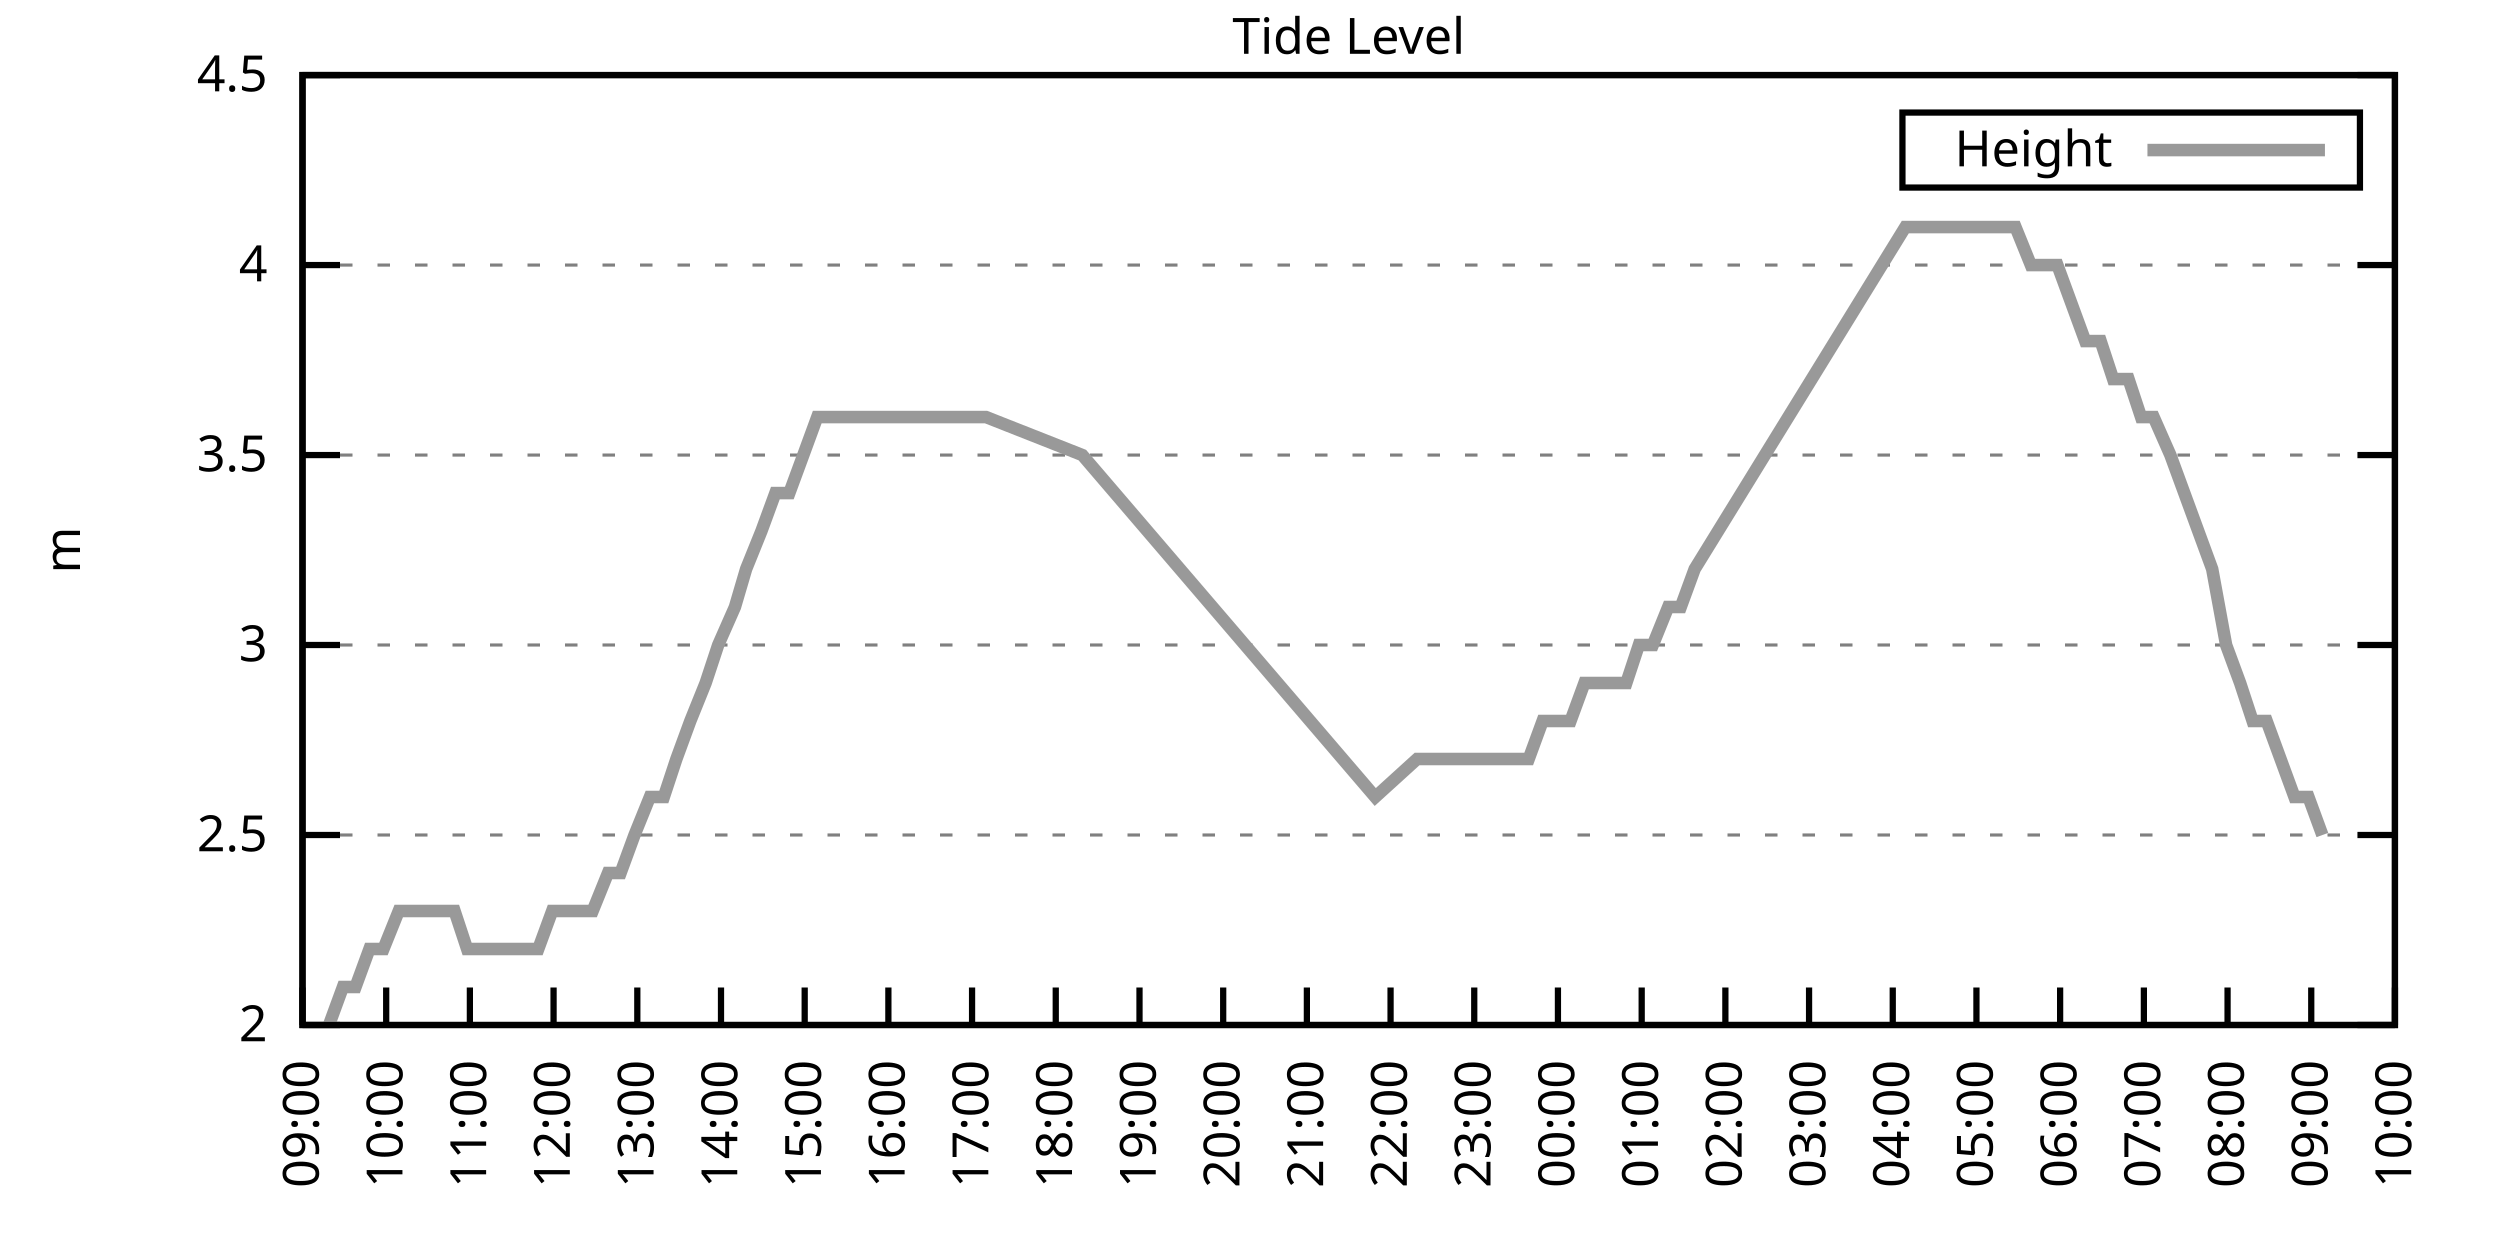
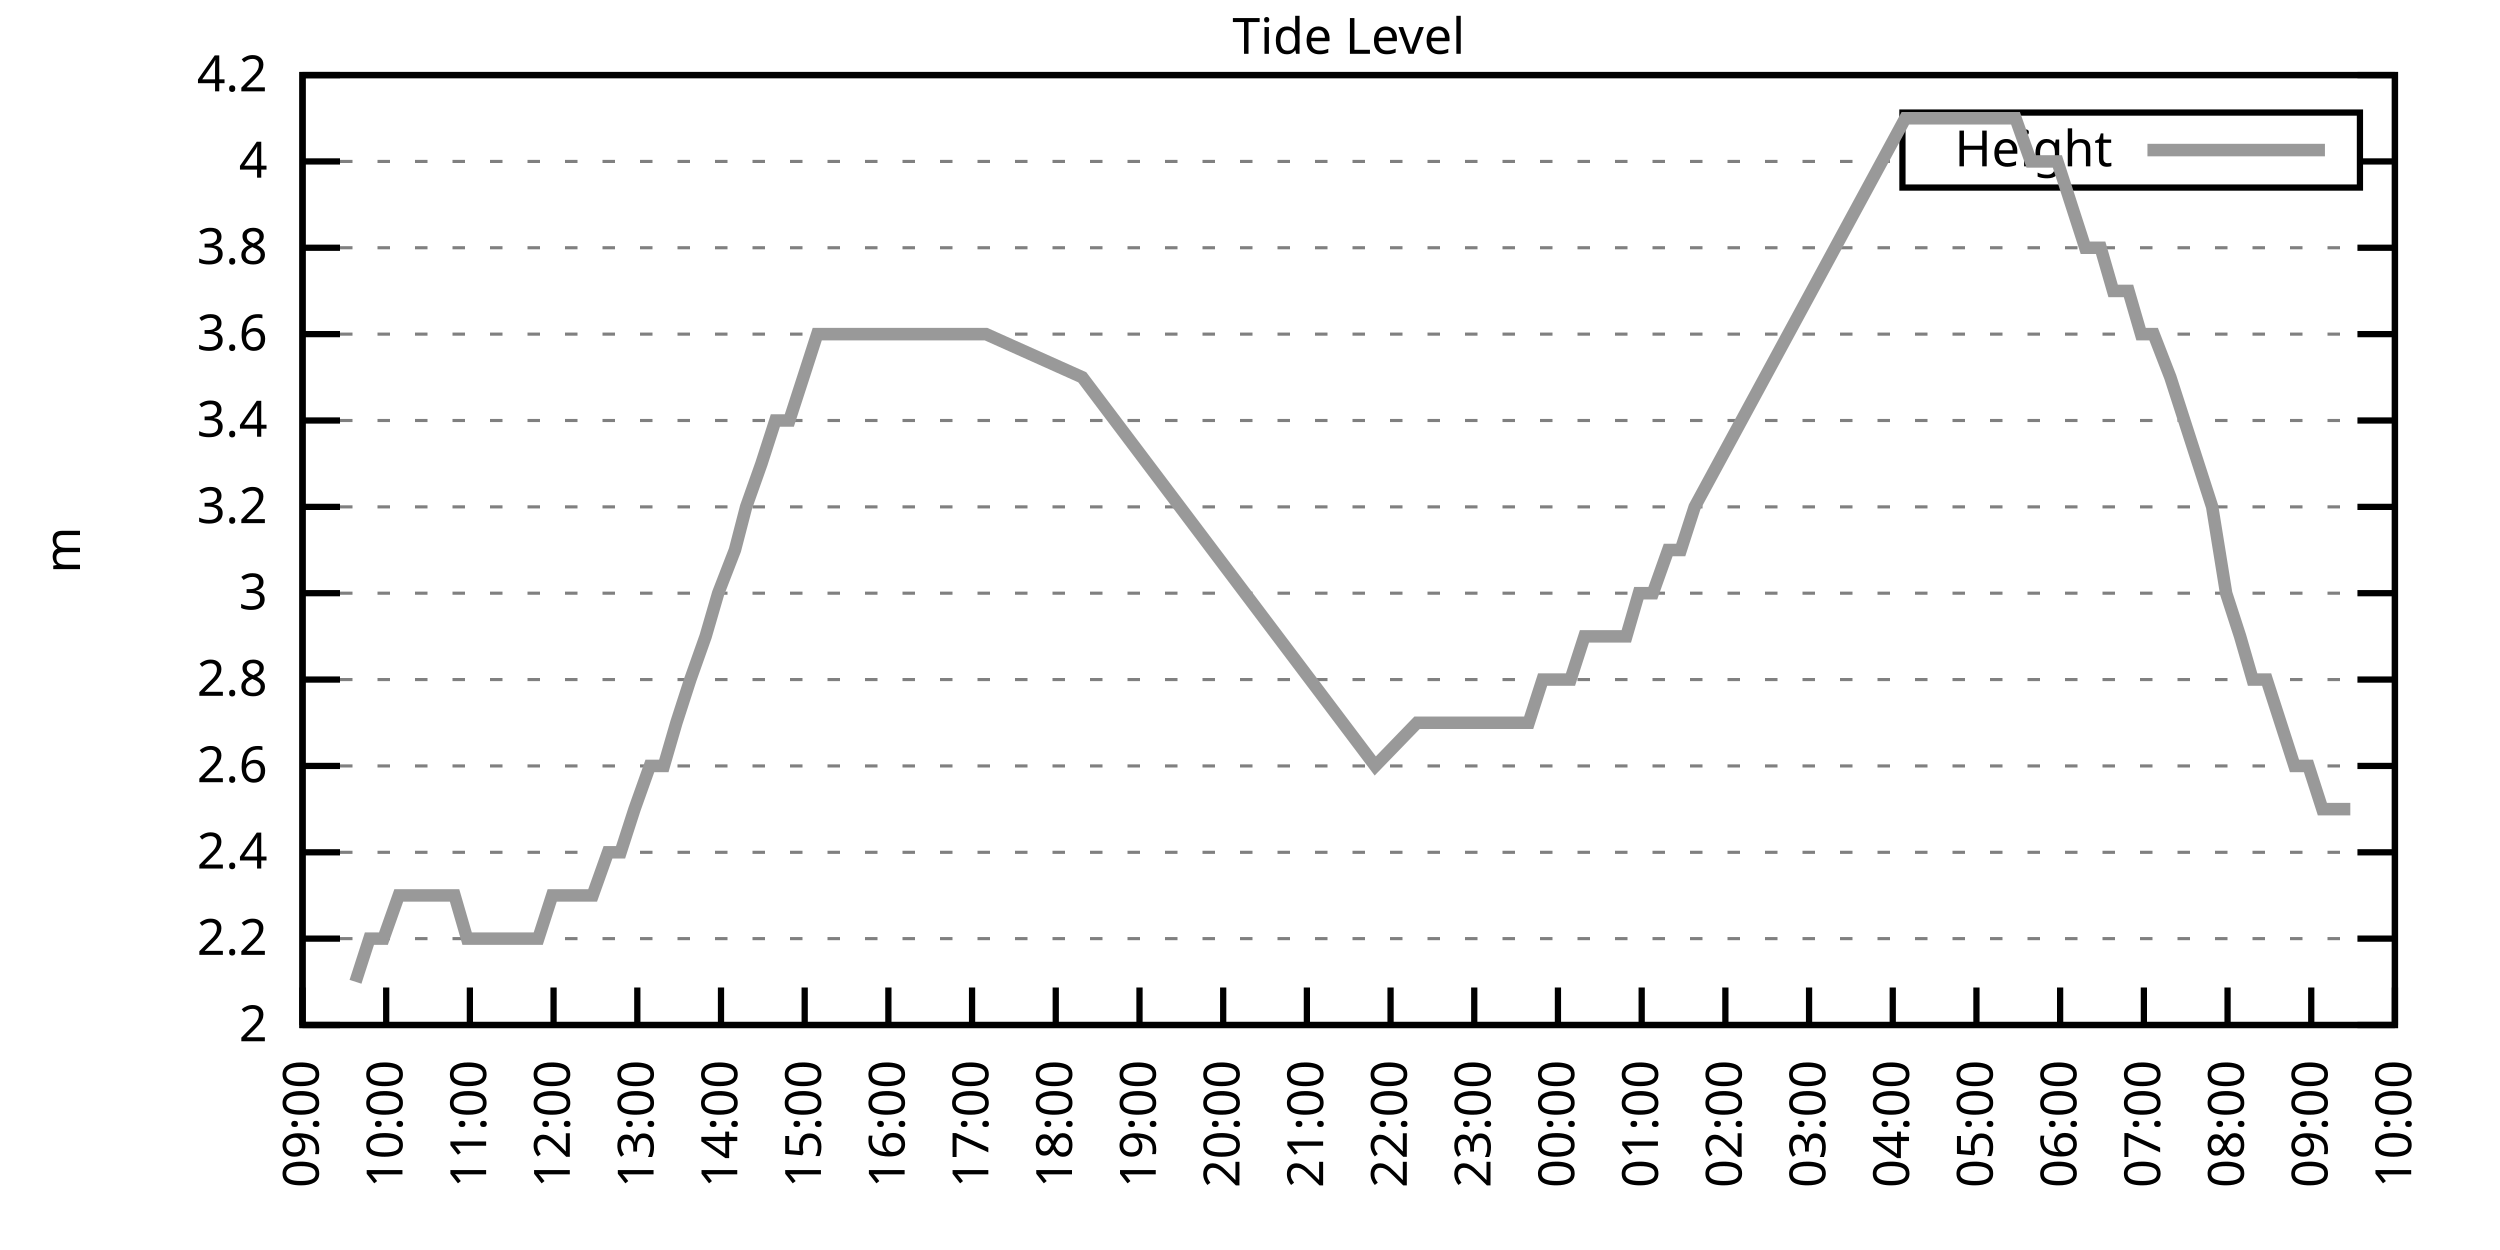
<svg xmlns="http://www.w3.org/2000/svg" xmlns:xlink="http://www.w3.org/1999/xlink" width="400" height="200" viewBox="0 0 400 200">
  <g id="gnuplot_canvas">
    <rect x="0" y="0" width="400" height="200" fill="none" />
    <defs>
      <circle id="gpDot" r="0.5" stroke-width="0.5" stroke="currentColor" />
      <path id="gpPt0" stroke-width="0.333" stroke="currentColor" d="M-1,0 h2 M0,-1 v2" />
      <path id="gpPt1" stroke-width="0.333" stroke="currentColor" d="M-1,-1 L1,1 M1,-1 L-1,1" />
      <path id="gpPt2" stroke-width="0.333" stroke="currentColor" d="M-1,0 L1,0 M0,-1 L0,1 M-1,-1 L1,1 M-1,1 L1,-1" />
      <rect id="gpPt3" stroke-width="0.333" stroke="currentColor" x="-1" y="-1" width="2" height="2" />
      <rect id="gpPt4" stroke-width="0.333" stroke="currentColor" fill="currentColor" x="-1" y="-1" width="2" height="2" />
      <circle id="gpPt5" stroke-width="0.333" stroke="currentColor" cx="0" cy="0" r="1" />
      <use xlink:href="#gpPt5" id="gpPt6" fill="currentColor" stroke="none" />
      <path id="gpPt7" stroke-width="0.333" stroke="currentColor" d="M0,-1.33 L-1.33,0.67 L1.33,0.67 z" />
      <use xlink:href="#gpPt7" id="gpPt8" fill="currentColor" stroke="none" />
      <use xlink:href="#gpPt7" id="gpPt9" stroke="currentColor" transform="rotate(180)" />
      <use xlink:href="#gpPt9" id="gpPt10" fill="currentColor" stroke="none" />
      <use xlink:href="#gpPt3" id="gpPt11" stroke="currentColor" transform="rotate(45)" />
      <use xlink:href="#gpPt11" id="gpPt12" fill="currentColor" stroke="none" />
      <path id="gpPt13" stroke-width="0.333" stroke="currentColor" d="M0,1.330 L1.265,0.411 L0.782,-1.067 L-0.782,-1.076 L-1.265,0.411 z" />
      <use xlink:href="#gpPt13" id="gpPt14" fill="currentColor" stroke="none" />
      <filter id="textbox" filterUnits="objectBoundingBox" x="0" y="0" height="1" width="1">
        <feFlood flood-color="white" flood-opacity="1" result="bgnd" />
        <feComposite in="SourceGraphic" in2="bgnd" operator="atop" />
      </filter>
      <filter id="greybox" filterUnits="objectBoundingBox" x="0" y="0" height="1" width="1">
        <feFlood flood-color="lightgrey" flood-opacity="1" result="grey" />
        <feComposite in="SourceGraphic" in2="grey" operator="atop" />
      </filter>
    </defs>
    <g fill="none" color="white" stroke="currentColor" stroke-width="1.00" stroke-linecap="butt" stroke-linejoin="miter">
</g>
    <g fill="none" color="black" stroke="currentColor" stroke-width="1.00" stroke-linecap="butt" stroke-linejoin="miter">
      <g stroke="none" shape-rendering="crispEdges">
        <polygon fill="rgb(255, 255, 255)" points="48.40,164.00 383.18,164.00 383.18,12.02 48.40,12.02 " />
      </g>
    </g>
    <g fill="none" color="black" stroke="currentColor" stroke-width="1.00" stroke-linecap="butt" stroke-linejoin="miter">
</g>
    <g fill="none" color="black" stroke="black" stroke-width="0.50" stroke-linecap="butt" stroke-linejoin="miter">
</g>
    <g fill="none" color="gray" stroke="currentColor" stroke-width="0.50" stroke-linecap="butt" stroke-linejoin="miter">
      <path stroke="gray" stroke-dasharray="2,4" class="gridline" d="M48.40,164.00 L383.19,164.00  " />
    </g>
    <g fill="none" color="gray" stroke="gray" stroke-width="1.00" stroke-linecap="butt" stroke-linejoin="miter">
</g>
    <g fill="none" color="black" stroke="currentColor" stroke-width="1.00" stroke-linecap="butt" stroke-linejoin="miter">
      <path stroke="black" d="M48.40,164.00 L54.40,164.00 M383.19,164.00 L377.19,164.00  " />
      <g transform="translate(42.80,166.60)" stroke="none" fill="black" font-family="Sans" font-size="8.00" text-anchor="end">
        <text>
          <tspan font-family="Sans"> 2</tspan>
        </text>
      </g>
    </g>
    <g fill="none" color="black" stroke="currentColor" stroke-width="1.00" stroke-linecap="butt" stroke-linejoin="miter">
</g>
    <g fill="none" color="black" stroke="black" stroke-width="0.50" stroke-linecap="butt" stroke-linejoin="miter">
</g>
    <g fill="none" color="gray" stroke="currentColor" stroke-width="0.50" stroke-linecap="butt" stroke-linejoin="miter">
-       <path stroke="gray" stroke-dasharray="2,4" class="gridline" d="M48.40,133.60 L383.19,133.60  " />
-     </g>
-     <g fill="none" color="gray" stroke="gray" stroke-width="1.00" stroke-linecap="butt" stroke-linejoin="miter">
- </g>
-     <g fill="none" color="black" stroke="currentColor" stroke-width="1.00" stroke-linecap="butt" stroke-linejoin="miter">
-       <path stroke="black" d="M48.40,133.60 L54.40,133.60 M383.19,133.60 L377.19,133.60  " />
-       <g transform="translate(42.80,136.20)" stroke="none" fill="black" font-family="Sans" font-size="8.00" text-anchor="end">
-         <text>
-           <tspan font-family="Sans"> 2.5</tspan>
-         </text>
-       </g>
-     </g>
-     <g fill="none" color="black" stroke="currentColor" stroke-width="1.00" stroke-linecap="butt" stroke-linejoin="miter">
- </g>
-     <g fill="none" color="black" stroke="black" stroke-width="0.50" stroke-linecap="butt" stroke-linejoin="miter">
- </g>
-     <g fill="none" color="gray" stroke="currentColor" stroke-width="0.50" stroke-linecap="butt" stroke-linejoin="miter">
-       <path stroke="gray" stroke-dasharray="2,4" class="gridline" d="M48.40,103.20 L383.19,103.20  " />
-     </g>
-     <g fill="none" color="gray" stroke="gray" stroke-width="1.00" stroke-linecap="butt" stroke-linejoin="miter">
- </g>
-     <g fill="none" color="black" stroke="currentColor" stroke-width="1.00" stroke-linecap="butt" stroke-linejoin="miter">
-       <path stroke="black" d="M48.40,103.20 L54.40,103.20 M383.19,103.20 L377.19,103.20  " />
-       <g transform="translate(42.80,105.80)" stroke="none" fill="black" font-family="Sans" font-size="8.00" text-anchor="end">
+       <path stroke="gray" stroke-dasharray="2,4" class="gridline" d="M48.40,150.18 L383.19,150.18  " />
+     </g>
+     <g fill="none" color="gray" stroke="gray" stroke-width="1.00" stroke-linecap="butt" stroke-linejoin="miter">
+ </g>
+     <g fill="none" color="black" stroke="currentColor" stroke-width="1.00" stroke-linecap="butt" stroke-linejoin="miter">
+       <path stroke="black" d="M48.40,150.18 L54.40,150.18 M383.19,150.18 L377.19,150.18  " />
+       <g transform="translate(42.80,152.78)" stroke="none" fill="black" font-family="Sans" font-size="8.00" text-anchor="end">
+         <text>
+           <tspan font-family="Sans"> 2.2</tspan>
+         </text>
+       </g>
+     </g>
+     <g fill="none" color="black" stroke="currentColor" stroke-width="1.00" stroke-linecap="butt" stroke-linejoin="miter">
+ </g>
+     <g fill="none" color="black" stroke="black" stroke-width="0.50" stroke-linecap="butt" stroke-linejoin="miter">
+ </g>
+     <g fill="none" color="gray" stroke="currentColor" stroke-width="0.50" stroke-linecap="butt" stroke-linejoin="miter">
+       <path stroke="gray" stroke-dasharray="2,4" class="gridline" d="M48.40,136.37 L383.19,136.37  " />
+     </g>
+     <g fill="none" color="gray" stroke="gray" stroke-width="1.00" stroke-linecap="butt" stroke-linejoin="miter">
+ </g>
+     <g fill="none" color="black" stroke="currentColor" stroke-width="1.00" stroke-linecap="butt" stroke-linejoin="miter">
+       <path stroke="black" d="M48.40,136.37 L54.40,136.37 M383.19,136.37 L377.19,136.37  " />
+       <g transform="translate(42.80,138.97)" stroke="none" fill="black" font-family="Sans" font-size="8.00" text-anchor="end">
+         <text>
+           <tspan font-family="Sans"> 2.4</tspan>
+         </text>
+       </g>
+     </g>
+     <g fill="none" color="black" stroke="currentColor" stroke-width="1.00" stroke-linecap="butt" stroke-linejoin="miter">
+ </g>
+     <g fill="none" color="black" stroke="black" stroke-width="0.50" stroke-linecap="butt" stroke-linejoin="miter">
+ </g>
+     <g fill="none" color="gray" stroke="currentColor" stroke-width="0.50" stroke-linecap="butt" stroke-linejoin="miter">
+       <path stroke="gray" stroke-dasharray="2,4" class="gridline" d="M48.40,122.55 L383.19,122.55  " />
+     </g>
+     <g fill="none" color="gray" stroke="gray" stroke-width="1.00" stroke-linecap="butt" stroke-linejoin="miter">
+ </g>
+     <g fill="none" color="black" stroke="currentColor" stroke-width="1.00" stroke-linecap="butt" stroke-linejoin="miter">
+       <path stroke="black" d="M48.40,122.55 L54.40,122.55 M383.19,122.55 L377.19,122.55  " />
+       <g transform="translate(42.80,125.15)" stroke="none" fill="black" font-family="Sans" font-size="8.00" text-anchor="end">
+         <text>
+           <tspan font-family="Sans"> 2.6</tspan>
+         </text>
+       </g>
+     </g>
+     <g fill="none" color="black" stroke="currentColor" stroke-width="1.00" stroke-linecap="butt" stroke-linejoin="miter">
+ </g>
+     <g fill="none" color="black" stroke="black" stroke-width="0.50" stroke-linecap="butt" stroke-linejoin="miter">
+ </g>
+     <g fill="none" color="gray" stroke="currentColor" stroke-width="0.50" stroke-linecap="butt" stroke-linejoin="miter">
+       <path stroke="gray" stroke-dasharray="2,4" class="gridline" d="M48.40,108.73 L383.19,108.73  " />
+     </g>
+     <g fill="none" color="gray" stroke="gray" stroke-width="1.00" stroke-linecap="butt" stroke-linejoin="miter">
+ </g>
+     <g fill="none" color="black" stroke="currentColor" stroke-width="1.00" stroke-linecap="butt" stroke-linejoin="miter">
+       <path stroke="black" d="M48.40,108.73 L54.40,108.73 M383.19,108.73 L377.19,108.73  " />
+       <g transform="translate(42.80,111.33)" stroke="none" fill="black" font-family="Sans" font-size="8.00" text-anchor="end">
+         <text>
+           <tspan font-family="Sans"> 2.8</tspan>
+         </text>
+       </g>
+     </g>
+     <g fill="none" color="black" stroke="currentColor" stroke-width="1.00" stroke-linecap="butt" stroke-linejoin="miter">
+ </g>
+     <g fill="none" color="black" stroke="black" stroke-width="0.50" stroke-linecap="butt" stroke-linejoin="miter">
+ </g>
+     <g fill="none" color="gray" stroke="currentColor" stroke-width="0.50" stroke-linecap="butt" stroke-linejoin="miter">
+       <path stroke="gray" stroke-dasharray="2,4" class="gridline" d="M48.40,94.91 L383.19,94.91  " />
+     </g>
+     <g fill="none" color="gray" stroke="gray" stroke-width="1.00" stroke-linecap="butt" stroke-linejoin="miter">
+ </g>
+     <g fill="none" color="black" stroke="currentColor" stroke-width="1.00" stroke-linecap="butt" stroke-linejoin="miter">
+       <path stroke="black" d="M48.40,94.91 L54.40,94.91 M383.19,94.91 L377.19,94.91  " />
+       <g transform="translate(42.80,97.51)" stroke="none" fill="black" font-family="Sans" font-size="8.00" text-anchor="end">
        <text>
          <tspan font-family="Sans"> 3</tspan>
        </text>
      </g>
    </g>
    <g fill="none" color="black" stroke="currentColor" stroke-width="1.00" stroke-linecap="butt" stroke-linejoin="miter">
</g>
    <g fill="none" color="black" stroke="black" stroke-width="0.50" stroke-linecap="butt" stroke-linejoin="miter">
</g>
    <g fill="none" color="gray" stroke="currentColor" stroke-width="0.50" stroke-linecap="butt" stroke-linejoin="miter">
-       <path stroke="gray" stroke-dasharray="2,4" class="gridline" d="M48.40,72.81 L383.19,72.81  " />
-     </g>
-     <g fill="none" color="gray" stroke="gray" stroke-width="1.00" stroke-linecap="butt" stroke-linejoin="miter">
- </g>
-     <g fill="none" color="black" stroke="currentColor" stroke-width="1.00" stroke-linecap="butt" stroke-linejoin="miter">
-       <path stroke="black" d="M48.40,72.81 L54.40,72.81 M383.19,72.81 L377.19,72.81  " />
-       <g transform="translate(42.80,75.41)" stroke="none" fill="black" font-family="Sans" font-size="8.00" text-anchor="end">
-         <text>
-           <tspan font-family="Sans"> 3.5</tspan>
-         </text>
-       </g>
-     </g>
-     <g fill="none" color="black" stroke="currentColor" stroke-width="1.00" stroke-linecap="butt" stroke-linejoin="miter">
- </g>
-     <g fill="none" color="black" stroke="black" stroke-width="0.50" stroke-linecap="butt" stroke-linejoin="miter">
- </g>
-     <g fill="none" color="gray" stroke="currentColor" stroke-width="0.50" stroke-linecap="butt" stroke-linejoin="miter">
-       <path stroke="gray" stroke-dasharray="2,4" class="gridline" d="M48.40,42.41 L383.19,42.41  " />
-     </g>
-     <g fill="none" color="gray" stroke="gray" stroke-width="1.00" stroke-linecap="butt" stroke-linejoin="miter">
- </g>
-     <g fill="none" color="black" stroke="currentColor" stroke-width="1.00" stroke-linecap="butt" stroke-linejoin="miter">
-       <path stroke="black" d="M48.40,42.41 L54.40,42.41 M383.19,42.41 L377.19,42.41  " />
-       <g transform="translate(42.80,45.01)" stroke="none" fill="black" font-family="Sans" font-size="8.00" text-anchor="end">
+       <path stroke="gray" stroke-dasharray="2,4" class="gridline" d="M48.40,81.10 L383.19,81.10  " />
+     </g>
+     <g fill="none" color="gray" stroke="gray" stroke-width="1.00" stroke-linecap="butt" stroke-linejoin="miter">
+ </g>
+     <g fill="none" color="black" stroke="currentColor" stroke-width="1.00" stroke-linecap="butt" stroke-linejoin="miter">
+       <path stroke="black" d="M48.40,81.10 L54.40,81.10 M383.19,81.10 L377.19,81.10  " />
+       <g transform="translate(42.80,83.70)" stroke="none" fill="black" font-family="Sans" font-size="8.00" text-anchor="end">
+         <text>
+           <tspan font-family="Sans"> 3.2</tspan>
+         </text>
+       </g>
+     </g>
+     <g fill="none" color="black" stroke="currentColor" stroke-width="1.00" stroke-linecap="butt" stroke-linejoin="miter">
+ </g>
+     <g fill="none" color="black" stroke="black" stroke-width="0.50" stroke-linecap="butt" stroke-linejoin="miter">
+ </g>
+     <g fill="none" color="gray" stroke="currentColor" stroke-width="0.50" stroke-linecap="butt" stroke-linejoin="miter">
+       <path stroke="gray" stroke-dasharray="2,4" class="gridline" d="M48.40,67.28 L383.19,67.28  " />
+     </g>
+     <g fill="none" color="gray" stroke="gray" stroke-width="1.00" stroke-linecap="butt" stroke-linejoin="miter">
+ </g>
+     <g fill="none" color="black" stroke="currentColor" stroke-width="1.00" stroke-linecap="butt" stroke-linejoin="miter">
+       <path stroke="black" d="M48.40,67.28 L54.40,67.28 M383.19,67.28 L377.19,67.28  " />
+       <g transform="translate(42.80,69.88)" stroke="none" fill="black" font-family="Sans" font-size="8.00" text-anchor="end">
+         <text>
+           <tspan font-family="Sans"> 3.4</tspan>
+         </text>
+       </g>
+     </g>
+     <g fill="none" color="black" stroke="currentColor" stroke-width="1.00" stroke-linecap="butt" stroke-linejoin="miter">
+ </g>
+     <g fill="none" color="black" stroke="black" stroke-width="0.50" stroke-linecap="butt" stroke-linejoin="miter">
+ </g>
+     <g fill="none" color="gray" stroke="currentColor" stroke-width="0.50" stroke-linecap="butt" stroke-linejoin="miter">
+       <path stroke="gray" stroke-dasharray="2,4" class="gridline" d="M48.40,53.46 L383.19,53.46  " />
+     </g>
+     <g fill="none" color="gray" stroke="gray" stroke-width="1.00" stroke-linecap="butt" stroke-linejoin="miter">
+ </g>
+     <g fill="none" color="black" stroke="currentColor" stroke-width="1.00" stroke-linecap="butt" stroke-linejoin="miter">
+       <path stroke="black" d="M48.40,53.46 L54.40,53.46 M383.19,53.46 L377.19,53.46  " />
+       <g transform="translate(42.80,56.06)" stroke="none" fill="black" font-family="Sans" font-size="8.00" text-anchor="end">
+         <text>
+           <tspan font-family="Sans"> 3.6</tspan>
+         </text>
+       </g>
+     </g>
+     <g fill="none" color="black" stroke="currentColor" stroke-width="1.00" stroke-linecap="butt" stroke-linejoin="miter">
+ </g>
+     <g fill="none" color="black" stroke="black" stroke-width="0.50" stroke-linecap="butt" stroke-linejoin="miter">
+ </g>
+     <g fill="none" color="gray" stroke="currentColor" stroke-width="0.50" stroke-linecap="butt" stroke-linejoin="miter">
+       <path stroke="gray" stroke-dasharray="2,4" class="gridline" d="M48.40,39.64 L383.19,39.64  " />
+     </g>
+     <g fill="none" color="gray" stroke="gray" stroke-width="1.00" stroke-linecap="butt" stroke-linejoin="miter">
+ </g>
+     <g fill="none" color="black" stroke="currentColor" stroke-width="1.00" stroke-linecap="butt" stroke-linejoin="miter">
+       <path stroke="black" d="M48.40,39.64 L54.40,39.64 M383.19,39.64 L377.19,39.64  " />
+       <g transform="translate(42.80,42.24)" stroke="none" fill="black" font-family="Sans" font-size="8.00" text-anchor="end">
+         <text>
+           <tspan font-family="Sans"> 3.8</tspan>
+         </text>
+       </g>
+     </g>
+     <g fill="none" color="black" stroke="currentColor" stroke-width="1.00" stroke-linecap="butt" stroke-linejoin="miter">
+ </g>
+     <g fill="none" color="black" stroke="black" stroke-width="0.50" stroke-linecap="butt" stroke-linejoin="miter">
+ </g>
+     <g fill="none" color="gray" stroke="currentColor" stroke-width="0.50" stroke-linecap="butt" stroke-linejoin="miter">
+       <path stroke="gray" stroke-dasharray="2,4" class="gridline" d="M48.40,25.83 L304.39,25.83 M377.59,25.83 L383.19,25.83  " />
+     </g>
+     <g fill="none" color="gray" stroke="gray" stroke-width="1.00" stroke-linecap="butt" stroke-linejoin="miter">
+ </g>
+     <g fill="none" color="black" stroke="currentColor" stroke-width="1.00" stroke-linecap="butt" stroke-linejoin="miter">
+       <path stroke="black" d="M48.40,25.83 L54.40,25.83 M383.19,25.83 L377.19,25.83  " />
+       <g transform="translate(42.80,28.43)" stroke="none" fill="black" font-family="Sans" font-size="8.00" text-anchor="end">
        <text>
          <tspan font-family="Sans"> 4</tspan>
        </text>
      </g>
    </g>
    <g fill="none" color="black" stroke="currentColor" stroke-width="1.00" stroke-linecap="butt" stroke-linejoin="miter">
</g>
    <g fill="none" color="black" stroke="black" stroke-width="0.50" stroke-linecap="butt" stroke-linejoin="miter">
</g>
    <g fill="none" color="gray" stroke="currentColor" stroke-width="0.50" stroke-linecap="butt" stroke-linejoin="miter">
      <path stroke="gray" stroke-dasharray="2,4" class="gridline" d="M48.40,12.01 L383.19,12.01  " />
    </g>
    <g fill="none" color="gray" stroke="gray" stroke-width="1.00" stroke-linecap="butt" stroke-linejoin="miter">
</g>
    <g fill="none" color="black" stroke="currentColor" stroke-width="1.00" stroke-linecap="butt" stroke-linejoin="miter">
      <path stroke="black" d="M48.40,12.01 L54.40,12.01 M383.19,12.01 L377.19,12.01  " />
      <g transform="translate(42.80,14.61)" stroke="none" fill="black" font-family="Sans" font-size="8.00" text-anchor="end">
        <text>
-           <tspan font-family="Sans"> 4.5</tspan>
+           <tspan font-family="Sans"> 4.2</tspan>
        </text>
      </g>
    </g>
    <g fill="none" color="black" stroke="currentColor" stroke-width="1.00" stroke-linecap="butt" stroke-linejoin="miter">
      <path stroke="black" d="M48.40,164.00 L48.40,158.00  " />
      <g transform="translate(51.00,169.60) rotate(270.00)" stroke="none" fill="black" font-family="Sans" font-size="8.00" text-anchor="end">
        <text>
          <tspan font-family="Sans">09:00</tspan>
        </text>
      </g>
    </g>
    <g fill="none" color="black" stroke="currentColor" stroke-width="1.00" stroke-linecap="butt" stroke-linejoin="miter">
      <path stroke="black" d="M61.79,164.00 L61.79,158.00  " />
      <g transform="translate(64.39,169.60) rotate(270.00)" stroke="none" fill="black" font-family="Sans" font-size="8.00" text-anchor="end">
        <text>
          <tspan font-family="Sans">10:00</tspan>
        </text>
      </g>
    </g>
    <g fill="none" color="black" stroke="currentColor" stroke-width="1.00" stroke-linecap="butt" stroke-linejoin="miter">
      <path stroke="black" d="M75.18,164.00 L75.18,158.00  " />
      <g transform="translate(77.78,169.60) rotate(270.00)" stroke="none" fill="black" font-family="Sans" font-size="8.00" text-anchor="end">
        <text>
          <tspan font-family="Sans">11:00</tspan>
        </text>
      </g>
    </g>
    <g fill="none" color="black" stroke="currentColor" stroke-width="1.00" stroke-linecap="butt" stroke-linejoin="miter">
      <path stroke="black" d="M88.57,164.00 L88.57,158.00  " />
      <g transform="translate(91.17,169.60) rotate(270.00)" stroke="none" fill="black" font-family="Sans" font-size="8.00" text-anchor="end">
        <text>
          <tspan font-family="Sans">12:00</tspan>
        </text>
      </g>
    </g>
    <g fill="none" color="black" stroke="currentColor" stroke-width="1.00" stroke-linecap="butt" stroke-linejoin="miter">
      <path stroke="black" d="M101.97,164.00 L101.97,158.00  " />
      <g transform="translate(104.57,169.60) rotate(270.00)" stroke="none" fill="black" font-family="Sans" font-size="8.00" text-anchor="end">
        <text>
          <tspan font-family="Sans">13:00</tspan>
        </text>
      </g>
    </g>
    <g fill="none" color="black" stroke="currentColor" stroke-width="1.00" stroke-linecap="butt" stroke-linejoin="miter">
      <path stroke="black" d="M115.36,164.00 L115.36,158.00  " />
      <g transform="translate(117.96,169.60) rotate(270.00)" stroke="none" fill="black" font-family="Sans" font-size="8.00" text-anchor="end">
        <text>
          <tspan font-family="Sans">14:00</tspan>
        </text>
      </g>
    </g>
    <g fill="none" color="black" stroke="currentColor" stroke-width="1.00" stroke-linecap="butt" stroke-linejoin="miter">
      <path stroke="black" d="M128.75,164.00 L128.75,158.00  " />
      <g transform="translate(131.35,169.60) rotate(270.00)" stroke="none" fill="black" font-family="Sans" font-size="8.00" text-anchor="end">
        <text>
          <tspan font-family="Sans">15:00</tspan>
        </text>
      </g>
    </g>
    <g fill="none" color="black" stroke="currentColor" stroke-width="1.00" stroke-linecap="butt" stroke-linejoin="miter">
      <path stroke="black" d="M142.14,164.00 L142.14,158.00  " />
      <g transform="translate(144.74,169.60) rotate(270.00)" stroke="none" fill="black" font-family="Sans" font-size="8.00" text-anchor="end">
        <text>
          <tspan font-family="Sans">16:00</tspan>
        </text>
      </g>
    </g>
    <g fill="none" color="black" stroke="currentColor" stroke-width="1.00" stroke-linecap="butt" stroke-linejoin="miter">
      <path stroke="black" d="M155.53,164.00 L155.53,158.00  " />
      <g transform="translate(158.13,169.60) rotate(270.00)" stroke="none" fill="black" font-family="Sans" font-size="8.00" text-anchor="end">
        <text>
          <tspan font-family="Sans">17:00</tspan>
        </text>
      </g>
    </g>
    <g fill="none" color="black" stroke="currentColor" stroke-width="1.00" stroke-linecap="butt" stroke-linejoin="miter">
      <path stroke="black" d="M168.92,164.00 L168.92,158.00  " />
      <g transform="translate(171.52,169.60) rotate(270.00)" stroke="none" fill="black" font-family="Sans" font-size="8.00" text-anchor="end">
        <text>
          <tspan font-family="Sans">18:00</tspan>
        </text>
      </g>
    </g>
    <g fill="none" color="black" stroke="currentColor" stroke-width="1.00" stroke-linecap="butt" stroke-linejoin="miter">
      <path stroke="black" d="M182.32,164.00 L182.32,158.00  " />
      <g transform="translate(184.92,169.60) rotate(270.00)" stroke="none" fill="black" font-family="Sans" font-size="8.00" text-anchor="end">
        <text>
          <tspan font-family="Sans">19:00</tspan>
        </text>
      </g>
    </g>
    <g fill="none" color="black" stroke="currentColor" stroke-width="1.00" stroke-linecap="butt" stroke-linejoin="miter">
      <path stroke="black" d="M195.71,164.00 L195.71,158.00  " />
      <g transform="translate(198.31,169.60) rotate(270.00)" stroke="none" fill="black" font-family="Sans" font-size="8.00" text-anchor="end">
        <text>
          <tspan font-family="Sans">20:00</tspan>
        </text>
      </g>
    </g>
    <g fill="none" color="black" stroke="currentColor" stroke-width="1.00" stroke-linecap="butt" stroke-linejoin="miter">
      <path stroke="black" d="M209.10,164.00 L209.10,158.00  " />
      <g transform="translate(211.70,169.60) rotate(270.00)" stroke="none" fill="black" font-family="Sans" font-size="8.00" text-anchor="end">
        <text>
          <tspan font-family="Sans">21:00</tspan>
        </text>
      </g>
    </g>
    <g fill="none" color="black" stroke="currentColor" stroke-width="1.00" stroke-linecap="butt" stroke-linejoin="miter">
      <path stroke="black" d="M222.49,164.00 L222.49,158.00  " />
      <g transform="translate(225.09,169.60) rotate(270.00)" stroke="none" fill="black" font-family="Sans" font-size="8.00" text-anchor="end">
        <text>
          <tspan font-family="Sans">22:00</tspan>
        </text>
      </g>
    </g>
    <g fill="none" color="black" stroke="currentColor" stroke-width="1.00" stroke-linecap="butt" stroke-linejoin="miter">
      <path stroke="black" d="M235.88,164.00 L235.88,158.00  " />
      <g transform="translate(238.48,169.60) rotate(270.00)" stroke="none" fill="black" font-family="Sans" font-size="8.00" text-anchor="end">
        <text>
          <tspan font-family="Sans">23:00</tspan>
        </text>
      </g>
    </g>
    <g fill="none" color="black" stroke="currentColor" stroke-width="1.00" stroke-linecap="butt" stroke-linejoin="miter">
      <path stroke="black" d="M249.27,164.00 L249.27,158.00  " />
      <g transform="translate(251.87,169.60) rotate(270.00)" stroke="none" fill="black" font-family="Sans" font-size="8.00" text-anchor="end">
        <text>
          <tspan font-family="Sans">00:00</tspan>
        </text>
      </g>
    </g>
    <g fill="none" color="black" stroke="currentColor" stroke-width="1.00" stroke-linecap="butt" stroke-linejoin="miter">
      <path stroke="black" d="M262.67,164.00 L262.67,158.00  " />
      <g transform="translate(265.27,169.60) rotate(270.00)" stroke="none" fill="black" font-family="Sans" font-size="8.00" text-anchor="end">
        <text>
          <tspan font-family="Sans">01:00</tspan>
        </text>
      </g>
    </g>
    <g fill="none" color="black" stroke="currentColor" stroke-width="1.00" stroke-linecap="butt" stroke-linejoin="miter">
      <path stroke="black" d="M276.06,164.00 L276.06,158.00  " />
      <g transform="translate(278.66,169.60) rotate(270.00)" stroke="none" fill="black" font-family="Sans" font-size="8.00" text-anchor="end">
        <text>
          <tspan font-family="Sans">02:00</tspan>
        </text>
      </g>
    </g>
    <g fill="none" color="black" stroke="currentColor" stroke-width="1.00" stroke-linecap="butt" stroke-linejoin="miter">
      <path stroke="black" d="M289.45,164.00 L289.45,158.00  " />
      <g transform="translate(292.05,169.60) rotate(270.00)" stroke="none" fill="black" font-family="Sans" font-size="8.00" text-anchor="end">
        <text>
          <tspan font-family="Sans">03:00</tspan>
        </text>
      </g>
    </g>
    <g fill="none" color="black" stroke="currentColor" stroke-width="1.00" stroke-linecap="butt" stroke-linejoin="miter">
      <path stroke="black" d="M302.84,164.00 L302.84,158.00  " />
      <g transform="translate(305.44,169.60) rotate(270.00)" stroke="none" fill="black" font-family="Sans" font-size="8.00" text-anchor="end">
        <text>
          <tspan font-family="Sans">04:00</tspan>
        </text>
      </g>
    </g>
    <g fill="none" color="black" stroke="currentColor" stroke-width="1.00" stroke-linecap="butt" stroke-linejoin="miter">
      <path stroke="black" d="M316.23,164.00 L316.23,158.00  " />
      <g transform="translate(318.83,169.60) rotate(270.00)" stroke="none" fill="black" font-family="Sans" font-size="8.00" text-anchor="end">
        <text>
          <tspan font-family="Sans">05:00</tspan>
        </text>
      </g>
    </g>
    <g fill="none" color="black" stroke="currentColor" stroke-width="1.00" stroke-linecap="butt" stroke-linejoin="miter">
      <path stroke="black" d="M329.62,164.00 L329.62,158.00  " />
      <g transform="translate(332.22,169.60) rotate(270.00)" stroke="none" fill="black" font-family="Sans" font-size="8.00" text-anchor="end">
        <text>
          <tspan font-family="Sans">06:00</tspan>
        </text>
      </g>
    </g>
    <g fill="none" color="black" stroke="currentColor" stroke-width="1.00" stroke-linecap="butt" stroke-linejoin="miter">
      <path stroke="black" d="M343.02,164.00 L343.02,158.00  " />
      <g transform="translate(345.62,169.60) rotate(270.00)" stroke="none" fill="black" font-family="Sans" font-size="8.00" text-anchor="end">
        <text>
          <tspan font-family="Sans">07:00</tspan>
        </text>
      </g>
    </g>
    <g fill="none" color="black" stroke="currentColor" stroke-width="1.00" stroke-linecap="butt" stroke-linejoin="miter">
      <path stroke="black" d="M356.41,164.00 L356.41,158.00  " />
      <g transform="translate(359.01,169.60) rotate(270.00)" stroke="none" fill="black" font-family="Sans" font-size="8.00" text-anchor="end">
        <text>
          <tspan font-family="Sans">08:00</tspan>
        </text>
      </g>
    </g>
    <g fill="none" color="black" stroke="currentColor" stroke-width="1.00" stroke-linecap="butt" stroke-linejoin="miter">
      <path stroke="black" d="M369.80,164.00 L369.80,158.00  " />
      <g transform="translate(372.40,169.60) rotate(270.00)" stroke="none" fill="black" font-family="Sans" font-size="8.00" text-anchor="end">
        <text>
          <tspan font-family="Sans">09:00</tspan>
        </text>
      </g>
    </g>
    <g fill="none" color="black" stroke="currentColor" stroke-width="1.00" stroke-linecap="butt" stroke-linejoin="miter">
      <path stroke="black" d="M383.19,164.00 L383.19,158.00  " />
      <g transform="translate(385.79,169.60) rotate(270.00)" stroke="none" fill="black" font-family="Sans" font-size="8.00" text-anchor="end">
        <text>
          <tspan font-family="Sans">10:00</tspan>
        </text>
      </g>
    </g>
    <g fill="none" color="black" stroke="currentColor" stroke-width="1.00" stroke-linecap="butt" stroke-linejoin="miter">
</g>
    <g fill="none" color="black" stroke="currentColor" stroke-width="1.00" stroke-linecap="butt" stroke-linejoin="miter">
      <path stroke="black" d="M48.40,12.01 L48.40,164.00 L383.19,164.00 L383.19,12.01 L48.40,12.01 Z  " />
    </g>
    <g fill="none" color="black" stroke="currentColor" stroke-width="1.00" stroke-linecap="butt" stroke-linejoin="miter">
</g>
    <g fill="none" color="black" stroke="currentColor" stroke-width="1.00" stroke-linecap="butt" stroke-linejoin="miter">
      <path stroke="black" d="M304.39,30.01 L304.39,18.01 L377.59,18.01 L377.59,30.01 L304.39,30.01 Z  " />
    </g>
    <g id="Tide_level_plot_1">
      <g fill="none" color="white" stroke="black" stroke-width="2.00" stroke-linecap="butt" stroke-linejoin="miter">
</g>
      <g fill="none" color="black" stroke="currentColor" stroke-width="2.00" stroke-linecap="butt" stroke-linejoin="miter">
        <g transform="translate(337.99,26.61)" stroke="none" fill="black" font-family="Sans" font-size="8.00" text-anchor="end">
          <text>
            <tspan font-family="Sans">Height</tspan>
          </text>
        </g>
      </g>
      <g fill="none" color="black" stroke="currentColor" stroke-width="2.00" stroke-linecap="butt" stroke-linejoin="miter">
-         <path stroke="rgb(153, 153, 153)" d="M343.59,24.01 L371.99,24.01 M52.64,164.00 L54.87,157.92 L56.88,157.92 L59.11,151.84 L61.35,151.84 L63.80,145.76   L65.81,145.76 L68.04,145.76 L70.27,145.76 L72.73,145.76 L74.74,151.84 L76.97,151.84 L79.20,151.84 L81.66,151.84   L83.89,151.84 L86.12,151.84 L88.35,145.76 L90.36,145.76 L92.82,145.76 L94.82,145.76 L97.28,139.68 L99.29,139.68   L101.52,133.60 L103.98,127.52 L106.21,127.52 L108.22,121.44 L110.45,115.36 L112.90,109.28 L114.91,103.20 L117.59,97.12   L119.38,91.04 L121.83,84.97 L124.06,78.89 L126.29,78.89 L128.53,72.81 L130.76,66.73 L132.77,66.73 L157.76,66.73   L173.17,72.81 L220.04,127.52 L226.73,121.44 L228.96,121.44 L231.20,121.44 L233.43,121.44 L235.66,121.44 L237.89,121.44   L240.12,121.44 L242.36,121.44 L244.59,121.44 L246.82,115.36 L249.05,115.36 L251.28,115.36 L253.51,109.28 L255.52,109.28   L257.98,109.28 L260.21,109.28 L262.22,103.20 L264.45,103.20 L266.91,97.12 L268.92,97.12 L271.15,91.04 L304.85,36.33   L307.08,36.33 L309.31,36.33 L311.54,36.33 L313.78,36.33 L316.01,36.33 L318.02,36.33 L320.25,36.33 L322.48,36.33   L324.94,42.41 L326.95,42.41 L329.18,42.41 L331.41,48.49 L333.64,54.57 L336.10,54.57 L338.10,60.65 L340.56,60.65   L342.57,66.73 L344.58,66.73 L347.26,72.81 L349.49,78.89 L351.72,84.97 L353.95,91.04 L356.18,103.20 L358.42,109.28   L360.42,115.36 L362.66,115.36 L364.89,121.44 L367.12,127.52 L369.35,127.52 L371.58,133.60  " />
+         <path stroke="rgb(153, 153, 153)" d="M343.59,24.01 L371.99,24.01 M56.88,157.09 L59.11,150.18 L61.35,150.18 L63.80,143.27 L65.81,143.27 L68.04,143.27   L70.27,143.27 L72.73,143.27 L74.74,150.18 L76.97,150.18 L79.20,150.18 L81.66,150.18 L83.89,150.18 L86.12,150.18   L88.35,143.27 L90.36,143.27 L92.82,143.27 L94.82,143.27 L97.28,136.37 L99.29,136.37 L101.52,129.46 L103.98,122.55   L106.21,122.55 L108.22,115.64 L110.45,108.73 L112.90,101.82 L114.91,94.91 L117.59,88.00 L119.38,81.10 L121.83,74.19   L124.06,67.28 L126.29,67.28 L128.53,60.37 L130.76,53.46 L132.77,53.46 L157.76,53.46 L173.17,60.37 L220.04,122.55   L226.73,115.64 L228.96,115.64 L231.20,115.64 L233.43,115.64 L235.66,115.64 L237.89,115.64 L240.12,115.64 L242.36,115.64   L244.59,115.64 L246.82,108.73 L249.05,108.73 L251.28,108.73 L253.51,101.82 L255.52,101.82 L257.98,101.82 L260.21,101.82   L262.22,94.91 L264.45,94.91 L266.91,88.00 L268.92,88.00 L271.15,81.10 L304.85,18.92 L307.08,18.92 L309.31,18.92   L311.54,18.92 L313.78,18.92 L316.01,18.92 L318.02,18.92 L320.25,18.92 L322.48,18.92 L324.94,25.83 L326.95,25.83   L329.18,25.83 L331.41,32.74 L333.64,39.64 L336.10,39.64 L338.10,46.55 L340.56,46.55 L342.57,53.46 L344.58,53.46   L347.26,60.37 L349.49,67.28 L351.72,74.19 L353.95,81.10 L356.18,94.91 L358.42,101.82 L360.42,108.73 L362.66,108.73   L364.89,115.64 L367.12,122.55 L369.35,122.55 L371.58,129.46 L374.04,129.46 L376.05,129.46  " />
      </g>
    </g>
    <g fill="none" color="black" stroke="currentColor" stroke-width="2.00" stroke-linecap="butt" stroke-linejoin="miter">
</g>
    <g fill="none" color="black" stroke="black" stroke-width="1.00" stroke-linecap="butt" stroke-linejoin="miter">
</g>
    <g fill="none" color="black" stroke="currentColor" stroke-width="1.00" stroke-linecap="butt" stroke-linejoin="miter">
      <path stroke="black" d="M48.40,12.01 L48.40,164.00 L383.19,164.00 L383.19,12.01 L48.40,12.01 Z  " />
      <g transform="translate(12.80,88.01) rotate(270.00)" stroke="none" fill="black" font-family="Sans" font-size="8.00" text-anchor="middle">
        <text>
          <tspan font-family="Sans">m</tspan>
        </text>
      </g>
    </g>
    <g fill="none" color="black" stroke="currentColor" stroke-width="1.00" stroke-linecap="butt" stroke-linejoin="miter">
</g>
    <g fill="none" color="black" stroke="currentColor" stroke-width="1.00" stroke-linecap="butt" stroke-linejoin="miter">
      <g transform="translate(215.79,8.61)" stroke="none" fill="black" font-family="Sans" font-size="8.00" text-anchor="middle">
        <text>
          <tspan font-family="Sans">Tide Level</tspan>
        </text>
      </g>
    </g>
    <g fill="none" color="black" stroke="currentColor" stroke-width="1.00" stroke-linecap="butt" stroke-linejoin="miter">
</g>
  </g>
</svg>
